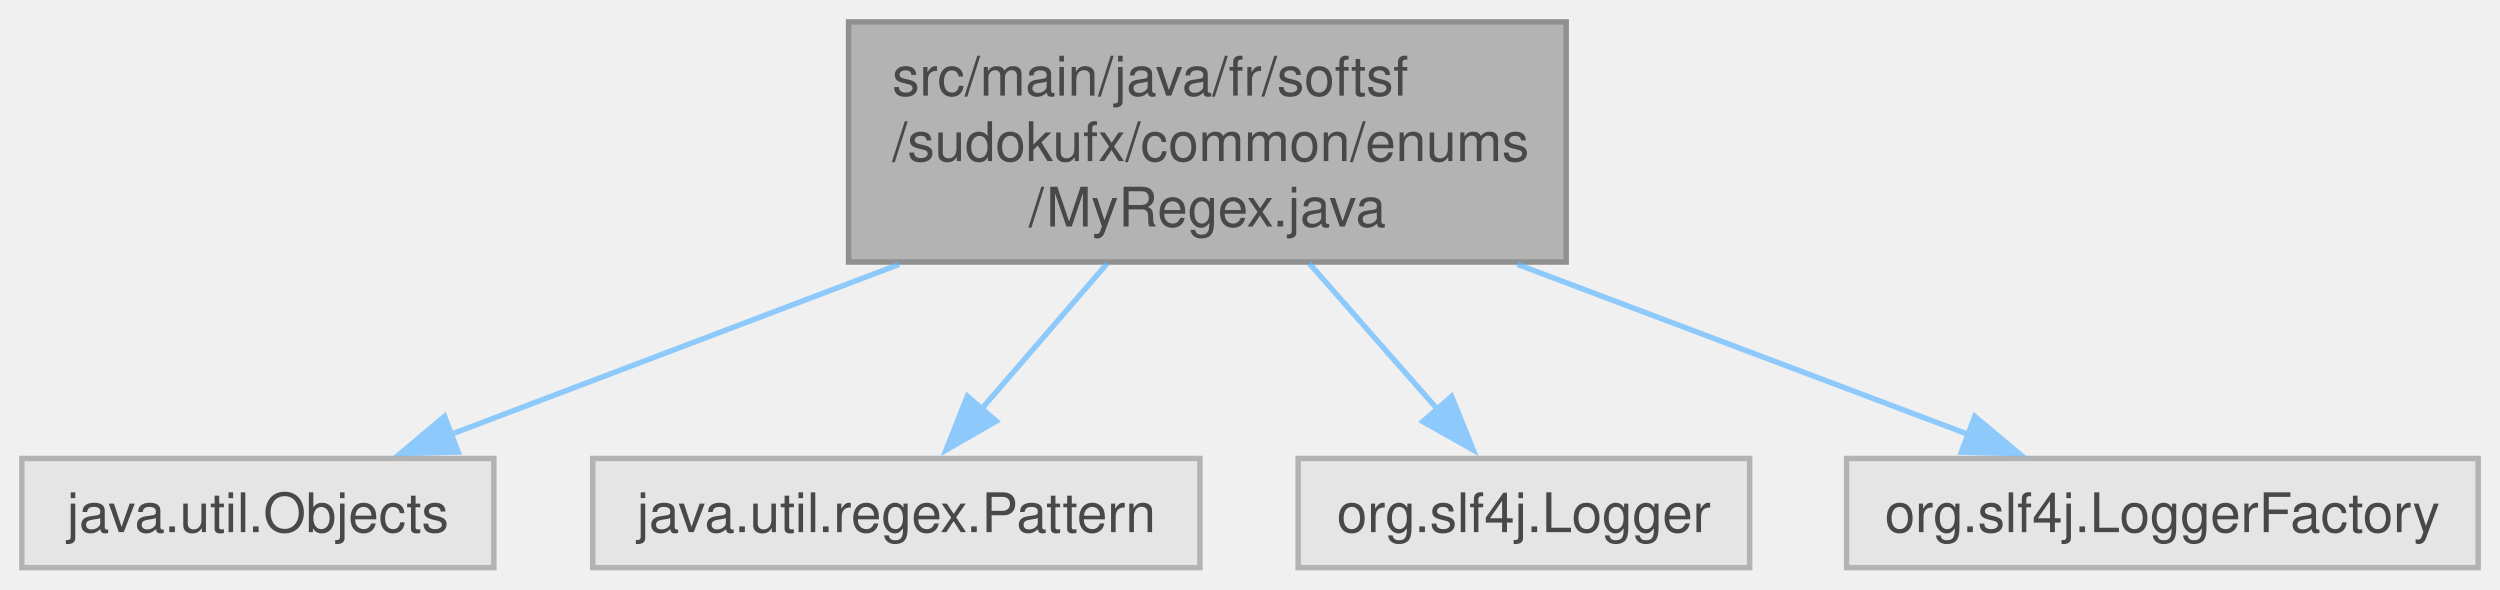
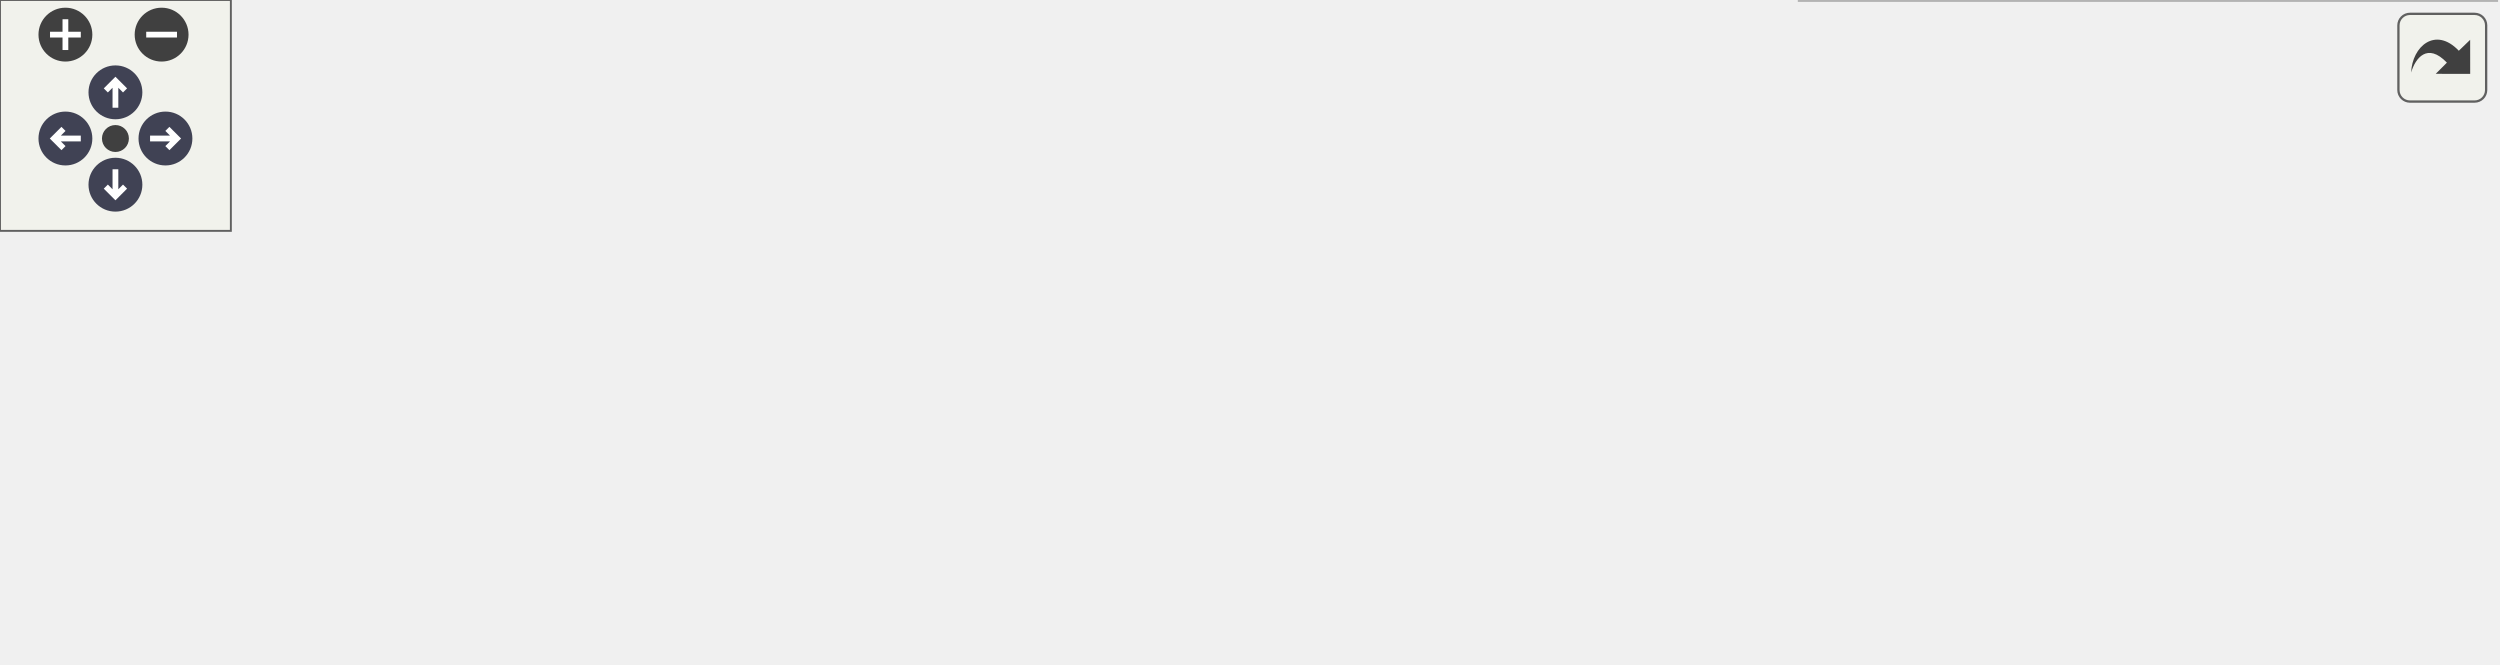
- <svg xmlns="http://www.w3.org/2000/svg" xmlns:xlink="http://www.w3.org/1999/xlink" width="458pt" height="108pt" viewBox="0.00 0.00 458.12 108.00">
-   <svg id="main" version="1.1" xml:space="preserve">
-     <style type="text/css">
+ <svg xmlns="http://www.w3.org/2000/svg" xmlns:xlink="http://www.w3.org/1999/xlink" id="main" version="1.1" xml:space="preserve">
+   <style type="text/css">
.node, .edge {opacity: 0.7;}
.node.selected, .edge.selected {opacity: 1;}
.edge:hover path { stroke: red; }
.edge:hover polygon { stroke: red; fill: red; }
</style>
-     <svg id="graph" class="graph">
-       <g id="graph0" class="graph" transform="scale(1 1) rotate(0) translate(4 104)">
-         <g id="Node000001" class="node">
-           <g id="a_Node000001">
-             <a xlink:title=" ">
-               <polygon fill="#999999" stroke="#666666" points="283,-100 151.5,-100 151.5,-56 283,-56 283,-100" />
-               <text text-anchor="start" x="159.5" y="-86.5" font-family="Helvetica,sans-Serif" font-size="10.00">src/main/java/fr/softsf</text>
-               <text text-anchor="start" x="159.5" y="-74.5" font-family="Helvetica,sans-Serif" font-size="10.00">/sudokufx/common/enums</text>
-               <text text-anchor="middle" x="217.25" y="-62.5" font-family="Helvetica,sans-Serif" font-size="10.00">/MyRegex.java</text>
-             </a>
-           </g>
-         </g>
-         <g id="Node000002" class="node">
-           <g id="a_Node000002">
-             <a xlink:title=" ">
-               <polygon fill="#e0e0e0" stroke="#999999" points="86.5,-20 0,-20 0,0 86.5,0 86.5,-20" />
-               <text text-anchor="middle" x="43.25" y="-6.5" font-family="Helvetica,sans-Serif" font-size="10.00">java.util.Objects</text>
-             </a>
-           </g>
-         </g>
-         <g id="edge1_Node000001_Node000002" class="edge">
-           <g id="a_edge1_Node000001_Node000002">
-             <a xlink:title=" ">
-               <path fill="none" stroke="#63b8ff" d="M160.76,-55.57C133.69,-45.3 102.1,-33.32 78.5,-24.37" />
-               <polygon fill="#63b8ff" stroke="#63b8ff" points="79.95,-21.18 69.36,-20.9 77.46,-27.72 79.95,-21.18" />
-             </a>
-           </g>
-         </g>
-         <g id="Node000003" class="node">
-           <g id="a_Node000003">
-             <a xlink:title=" ">
-               <polygon fill="#e0e0e0" stroke="#999999" points="215.88,-20 104.62,-20 104.62,0 215.88,0 215.88,-20" />
-               <text text-anchor="middle" x="160.25" y="-6.5" font-family="Helvetica,sans-Serif" font-size="10.00">java.util.regex.Pattern</text>
-             </a>
-           </g>
-         </g>
-         <g id="edge2_Node000001_Node000003" class="edge">
-           <g id="a_edge2_Node000001_Node000003">
-             <a xlink:title=" ">
-               <path fill="none" stroke="#63b8ff" d="M198.9,-55.75C191.43,-47.1 182.89,-37.21 175.74,-28.93" />
-               <polygon fill="#63b8ff" stroke="#63b8ff" points="178.56,-26.84 169.37,-21.56 173.26,-31.42 178.56,-26.84" />
-             </a>
-           </g>
-         </g>
-         <g id="Node000004" class="node">
-           <g id="a_Node000004">
-             <a xlink:title=" ">
-               <polygon fill="#e0e0e0" stroke="#999999" points="316.62,-20 233.88,-20 233.88,0 316.62,0 316.62,-20" />
-               <text text-anchor="middle" x="275.25" y="-6.5" font-family="Helvetica,sans-Serif" font-size="10.00">org.slf4j.Logger</text>
-             </a>
-           </g>
-         </g>
-         <g id="edge3_Node000001_Node000004" class="edge">
-           <g id="a_edge3_Node000001_Node000004">
-             <a xlink:title=" ">
-               <path fill="none" stroke="#63b8ff" d="M235.92,-55.75C243.52,-47.1 252.22,-37.21 259.49,-28.93" />
-               <polygon fill="#63b8ff" stroke="#63b8ff" points="262,-31.38 265.97,-21.56 256.74,-26.76 262,-31.38" />
-             </a>
-           </g>
-         </g>
-         <g id="Node000005" class="node">
-           <g id="a_Node000005">
-             <a xlink:title=" ">
-               <polygon fill="#e0e0e0" stroke="#999999" points="450.12,-20 334.38,-20 334.38,0 450.12,0 450.12,-20" />
-               <text text-anchor="middle" x="392.25" y="-6.5" font-family="Helvetica,sans-Serif" font-size="10.00">org.slf4j.LoggerFactory</text>
-             </a>
-           </g>
-         </g>
-         <g id="edge4_Node000001_Node000005" class="edge">
-           <g id="a_edge4_Node000001_Node000005">
-             <a xlink:title=" ">
-               <path fill="none" stroke="#63b8ff" d="M274.07,-55.57C301.29,-45.3 333.06,-33.32 356.79,-24.37" />
-               <polygon fill="#63b8ff" stroke="#63b8ff" points="357.88,-27.7 366,-20.9 355.41,-21.15 357.88,-27.7" />
-             </a>
-           </g>
+   <defs>
+     <circle id="rim" cx="0" cy="0" r="7" />
+     <circle id="rim2" cx="0" cy="0" r="3.5" />
+     <g id="zoomPlus">
+       <use xlink:href="#rim" fill="#404040">
+         <set attributeName="fill" to="#808080" begin="zoomplus.mouseover" end="zoomplus.mouseout" />
+       </use>
+       <path d="M-4,0h8M0,-4v8" fill="none" stroke="white" stroke-width="1.5" pointer-events="none" />
+     </g>
+     <g id="zoomMin">
+       <use xlink:href="#rim" fill="#404040">
+         <set attributeName="fill" to="#808080" begin="zoomminus.mouseover" end="zoomminus.mouseout" />
+       </use>
+       <path d="M-4,0h8" fill="none" stroke="white" stroke-width="1.5" pointer-events="none" />
+     </g>
+     <g id="arrowUp" transform="translate(30 24)">
+       <use xlink:href="#rim" />
+       <path pointer-events="none" fill="none" stroke="white" stroke-width="1.5" d="M0,-3.0v7 M-2.5,-0.5L0,-3.0L2.5,-0.5" />
+     </g>
+     <g id="arrowRight" transform="rotate(90) translate(36 -43)">
+       <use xlink:href="#rim" />
+       <path pointer-events="none" fill="none" stroke="white" stroke-width="1.5" d="M0,-3.0v7 M-2.5,-0.5L0,-3.0L2.5,-0.5" />
+     </g>
+     <g id="arrowDown" transform="rotate(180) translate(-30 -48)">
+       <use xlink:href="#rim" />
+       <path pointer-events="none" fill="none" stroke="white" stroke-width="1.5" d="M0,-3.0v7 M-2.5,-0.5L0,-3.0L2.5,-0.5" />
+     </g>
+     <g id="arrowLeft" transform="rotate(270) translate(-36 17)">
+       <use xlink:href="#rim" />
+       <path pointer-events="none" fill="none" stroke="white" stroke-width="1.5" d="M0,-3.0v7 M-2.5,-0.5L0,-3.0L2.5,-0.5" />
+     </g>
+     <g id="resetDef">
+       <use xlink:href="#rim2" fill="#404040">
+         <set attributeName="fill" to="#808080" begin="reset.mouseover" end="reset.mouseout" />
+       </use>
+     </g>
+   </defs>
+   <svg id="graph" class="graph">
+     <g id="viewport">
+       <g id="Node000001" class="node">
+         <g id="a_Node000001">
+           <a xlink:title=" ">
+             <polygon fill="#999999" stroke="#666666" points="341,-112 209.5,-112 209.5,-68 341,-68 341,-112" />
+             <text text-anchor="start" x="217.5" y="-98.5" font-family="Helvetica,sans-Serif" font-size="10.00">src/main/java/fr/softsf</text>
+             <text text-anchor="start" x="217.5" y="-86.5" font-family="Helvetica,sans-Serif" font-size="10.00">/sudokufx/common/enums</text>
+             <text text-anchor="middle" x="275.25" y="-74.5" font-family="Helvetica,sans-Serif" font-size="10.00">/MyRegex.java</text>
+           </a>
        </g>
      </g>
-     </svg>
+       <g id="Node000002" class="node">
+         <g id="a_Node000002">
+           <a xlink:title=" ">
+             <polygon fill="#e0e0e0" stroke="#999999" points="86.5,-26 0,-26 0,-6 86.5,-6 86.5,-26" />
+             <text text-anchor="middle" x="43.25" y="-12.5" font-family="Helvetica,sans-Serif" font-size="10.00">java.util.Objects</text>
+           </a>
+         </g>
+       </g>
+       <g id="edge1_Node000001_Node000002" class="edge">
+         <g id="a_edge1_Node000001_Node000002">
+           <a xlink:title=" ">
+             <path fill="none" stroke="#63b8ff" d="M209.08,-68.46C168.96,-56.01 119.01,-40.51 84.48,-29.79" />
+             <polygon fill="#63b8ff" stroke="#63b8ff" points="85.87,-26.56 75.28,-26.94 83.8,-33.25 85.87,-26.56" />
+           </a>
+         </g>
+       </g>
+       <g id="Node000003" class="node">
+         <g id="a_Node000003">
+           <a xlink:title=" ">
+             <polygon fill="#e0e0e0" stroke="#999999" points="215.88,-26 104.62,-26 104.62,-6 215.88,-6 215.88,-26" />
+             <text text-anchor="middle" x="160.25" y="-12.5" font-family="Helvetica,sans-Serif" font-size="10.00">java.util.regex.Pattern</text>
+           </a>
+         </g>
+       </g>
+       <g id="edge2_Node000001_Node000003" class="edge">
+         <g id="a_edge2_Node000001_Node000003">
+           <a xlink:title=" ">
+             <path fill="none" stroke="#63b8ff" d="M241.06,-67.59C222.96,-56.26 201.16,-42.62 184.77,-32.35" />
+             <polygon fill="#63b8ff" stroke="#63b8ff" points="186.96,-29.59 176.62,-27.25 183.24,-35.52 186.96,-29.59" />
+           </a>
+         </g>
+       </g>
+       <g id="Node000004" class="node">
+         <g id="a_Node000004">
+           <a xlink:title=" ">
+             <polygon fill="#e0e0e0" stroke="#999999" points="316.62,-26 233.88,-26 233.88,-6 316.62,-6 316.62,-26" />
+             <text text-anchor="middle" x="275.25" y="-12.5" font-family="Helvetica,sans-Serif" font-size="10.00">org.slf4j.Logger</text>
+           </a>
+         </g>
+       </g>
+       <g id="edge3_Node000001_Node000004" class="edge">
+         <g id="a_edge3_Node000001_Node000004">
+           <a xlink:title=" ">
+             <path fill="none" stroke="#63b8ff" d="M275.25,-67.79C275.25,-58.32 275.25,-47.2 275.25,-37.78" />
+             <polygon fill="#63b8ff" stroke="#63b8ff" points="278.75,-37.82 275.25,-27.82 271.75,-37.82 278.75,-37.82" />
+           </a>
+         </g>
+       </g>
+       <g id="Node000005" class="node">
+         <g id="a_Node000005">
+           <a xlink:title=" ">
+             <polygon fill="#e0e0e0" stroke="#999999" points="450.12,-26 334.38,-26 334.38,-6 450.12,-6 450.12,-26" />
+             <text text-anchor="middle" x="392.25" y="-12.5" font-family="Helvetica,sans-Serif" font-size="10.00">org.slf4j.LoggerFactory</text>
+           </a>
+         </g>
+       </g>
+       <g id="edge4_Node000001_Node000005" class="edge">
+         <g id="a_edge4_Node000001_Node000005">
+           <a xlink:title=" ">
+             <path fill="none" stroke="#63b8ff" d="M310.04,-67.59C328.45,-56.26 350.62,-42.62 367.3,-32.35" />
+             <polygon fill="#63b8ff" stroke="#63b8ff" points="368.93,-35.46 375.61,-27.24 365.26,-29.5 368.93,-35.46" />
+           </a>
+         </g>
+       </g>
+       <g id="Node000006" class="node">
+         <g id="a_Node000006">
+           <a xlink:title=" ">
+             <polygon fill="#e0e0e0" stroke="#999999" points="648.75,-32 467.75,-32 467.75,0 648.75,0 648.75,-32" />
+             <text text-anchor="start" x="475.75" y="-18.5" font-family="Helvetica,sans-Serif" font-size="10.00">fr.softsf.sudokufx.common.exception.</text>
+             <text text-anchor="middle" x="558.25" y="-6.5" font-family="Helvetica,sans-Serif" font-size="10.00">ExceptionTools</text>
+           </a>
+         </g>
+       </g>
+       <g id="edge5_Node000001_Node000006" class="edge">
+         <g id="a_edge5_Node000001_Node000006">
+           <a xlink:title=" ">
+             <path fill="none" stroke="#63b8ff" d="M341.24,-72.21C384.76,-61.14 441.75,-46.64 486.4,-35.28" />
+             <polygon fill="#63b8ff" stroke="#63b8ff" points="487.18,-38.69 496.01,-32.84 485.45,-31.91 487.18,-38.69" />
+           </a>
+         </g>
+       </g>
+     </g>
+   </svg>
+   <g id="navigator" transform="translate(0 0)" fill="#404254">
+     <rect fill="#f2f5e9" fill-opacity="0.5" stroke="#606060" stroke-width=".5" x="0" y="0" width="60" height="60" />
+     <use id="zoomplus" xlink:href="#zoomPlus" x="17" y="9" />
+     <use id="zoomminus" xlink:href="#zoomMin" x="42" y="9" />
+     <use id="reset" xlink:href="#resetDef" x="30" y="36" />
+     <use id="arrowup" xlink:href="#arrowUp" x="0" y="0" />
+     <use id="arrowright" xlink:href="#arrowRight" x="0" y="0" />
+     <use id="arrowdown" xlink:href="#arrowDown" x="0" y="0" />
+     <use id="arrowleft" xlink:href="#arrowLeft" x="0" y="0" />
+   </g>
+   <svg viewBox="0 0 15 15" width="100%" height="30px" preserveAspectRatio="xMaxYMin meet">
+     <g id="arrow_out" transform="scale(0.3 0.3)">
+       <a xlink:href="_my_regex_8java__incl_org.svg" target="_base">
+         <rect id="button" ry="5" rx="5" y="6" x="6" height="38" width="38" fill="#f2f5e9" fill-opacity="0.5" stroke="#606060" stroke-width="1.0" />
+         <path id="arrow" d="M 11.5,31.437 C 11.94,20.098 22.043,11.323 32.159,21.979 L 37.069,17.246 C 37.069,17.246 37.088,32 37.088,32 L 22.16,31.978 C 22.16,31.978 26.998,27.14 26.998,27.14 C 18.529,18.264 13.292,25.23 11.5,31.437 z" style="fill:#404040;" />
+       </a>
+     </g>
  </svg>
  <style type="text/css">

[data-mouse-over-selected='false'] { opacity: 0.7; }
[data-mouse-over-selected='true']  { opacity: 1.0; }

</style>
</svg>
